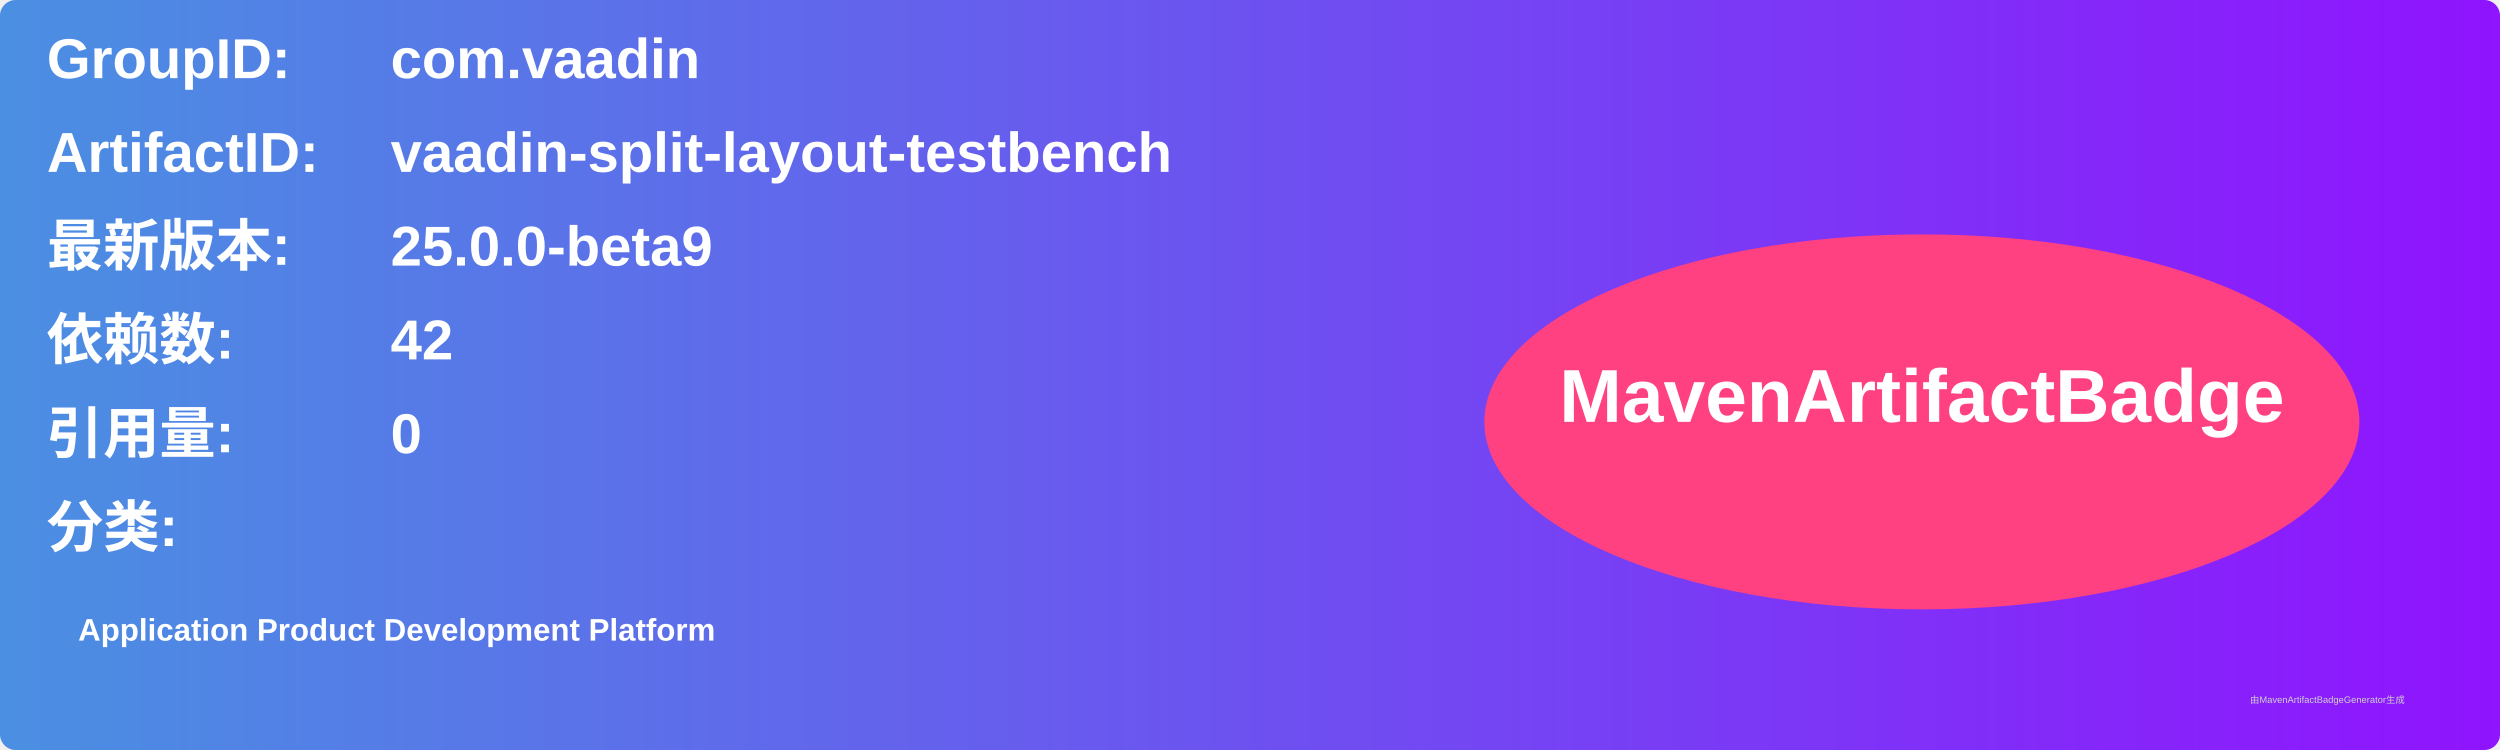
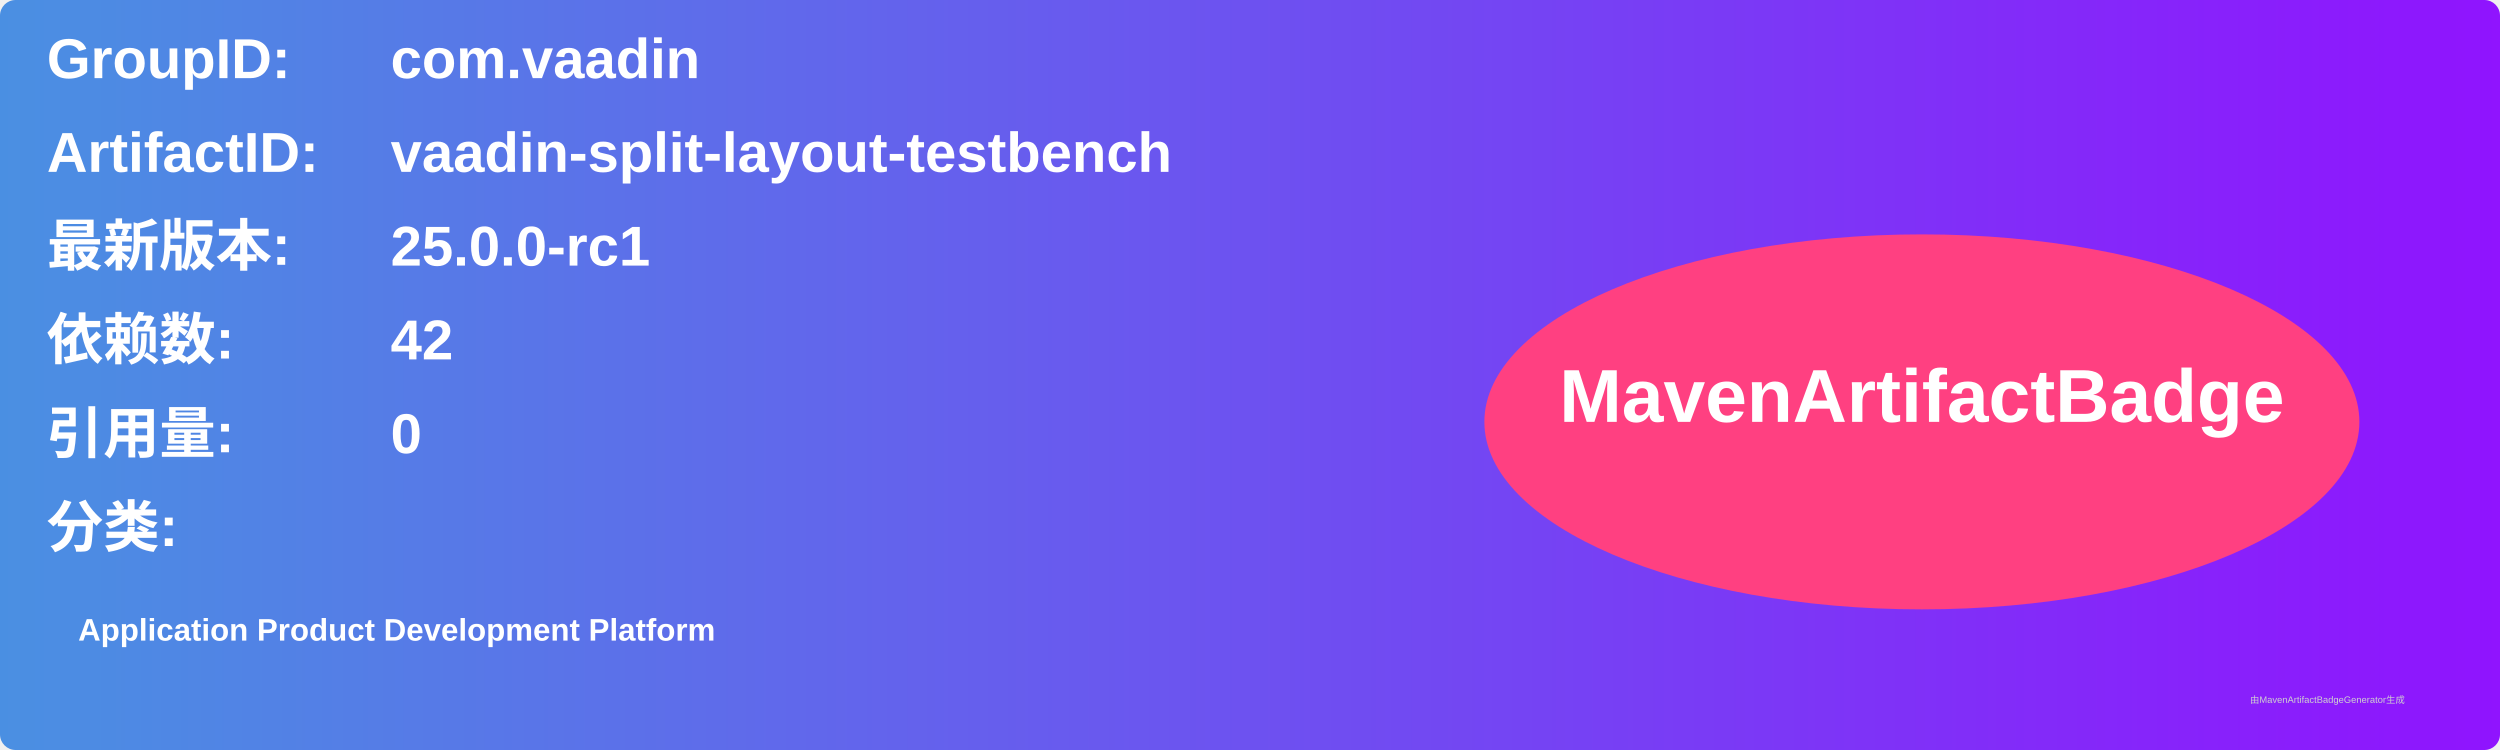
<svg xmlns="http://www.w3.org/2000/svg" width="800" height="240" viewBox="0 0 800 240">
  <linearGradient id="grad" x1="0%" y1="0%" x2="100%" y2="0%">
    <stop offset="0%" stop-color="#4a90e2" />
    <stop offset="100%" stop-color="#9013fe" />
  </linearGradient>
  <rect width="100%" height="100%" rx="5" ry="5" fill="url(#grad)" />
  <g transform="translate(15, 15)">
    <text x="0" y="10" font-family="Arial" font-size="18" fill="white" font-weight="bold" width="260">GroupID:</text>
    <text x="110" y="10" font-family="Arial" font-size="18" fill="white" font-weight="bold" width="460">com.vaadin</text>
    <text x="0" y="40" font-family="Arial" font-size="18" fill="white" font-weight="bold" width="260">ArtifactID:</text>
    <text x="110" y="40" font-family="Arial" font-size="18" fill="white" font-weight="bold" width="460">vaadin-split-layout-testbench</text>
    <text x="0" y="70" font-family="Arial" font-size="18" fill="white" font-weight="bold">最新版本:</text>
    <text x="110" y="70" font-family="Arial" font-size="18" fill="white" font-weight="bold">
-       <tspan font-weight="bold">25.0.0-beta9</tspan>
+       <tspan font-weight="bold">25.0.0-rc1</tspan>
    </text>
    <text x="0" y="100" font-family="Arial" font-size="18" fill="white" font-weight="bold">依赖数: </text>
    <text x="110" y="100" font-family="Arial" font-size="18" fill="white">
      <tspan font-weight="bold">42</tspan>
    </text>
    <text x="0" y="130" font-family="Arial" font-size="18" fill="white" font-weight="bold">引用量: </text>
    <text x="110" y="130" font-family="Arial" font-size="18" fill="white">
      <tspan font-weight="bold">0</tspan>
    </text>
    <text x="0" y="160" font-family="Arial" font-size="18" fill="white" font-weight="bold">分类:</text>
    <text x="10" y="190" font-family="Arial" font-size="10" fill="white">
      <tspan font-weight="bold">Application Product Development Platform</tspan>
    </text>
    <ellipse cx="600" cy="120" rx="140" ry="60" fill="#ff4081" />
    <text x="600" y="120" text-anchor="middle" font-family="Arial" font-size="24" fill="white" font-weight="bold">MavenArtifactBadge</text>
  </g>
  <text x="720" y="225" font-family="Arial" font-size="3" fill="#d0d0d0">由MavenArtifactBadgeGenerator生成</text>
</svg>
